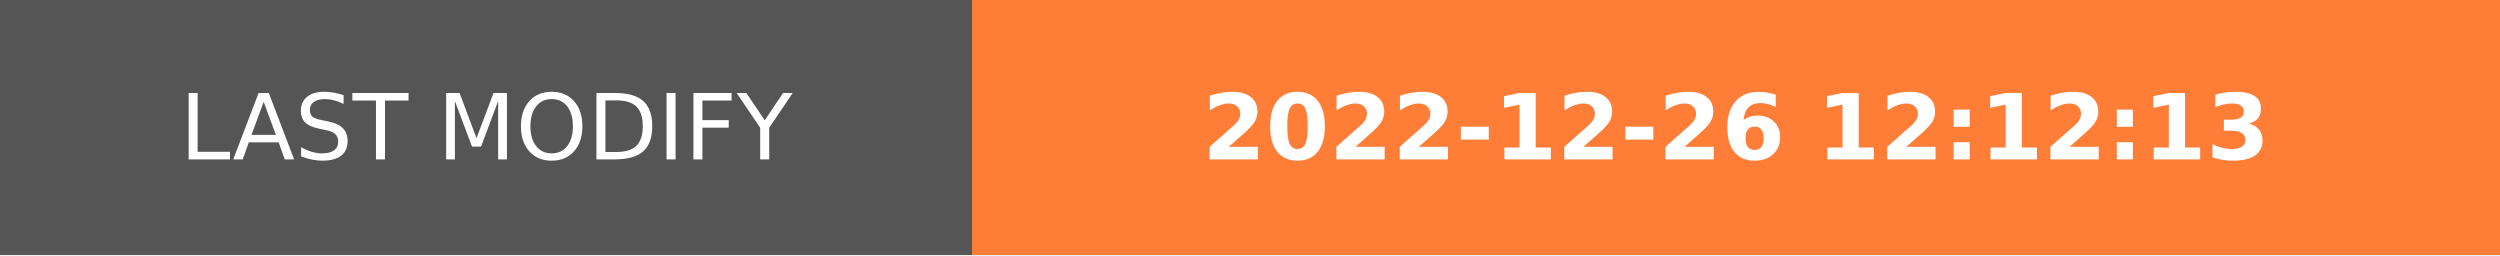
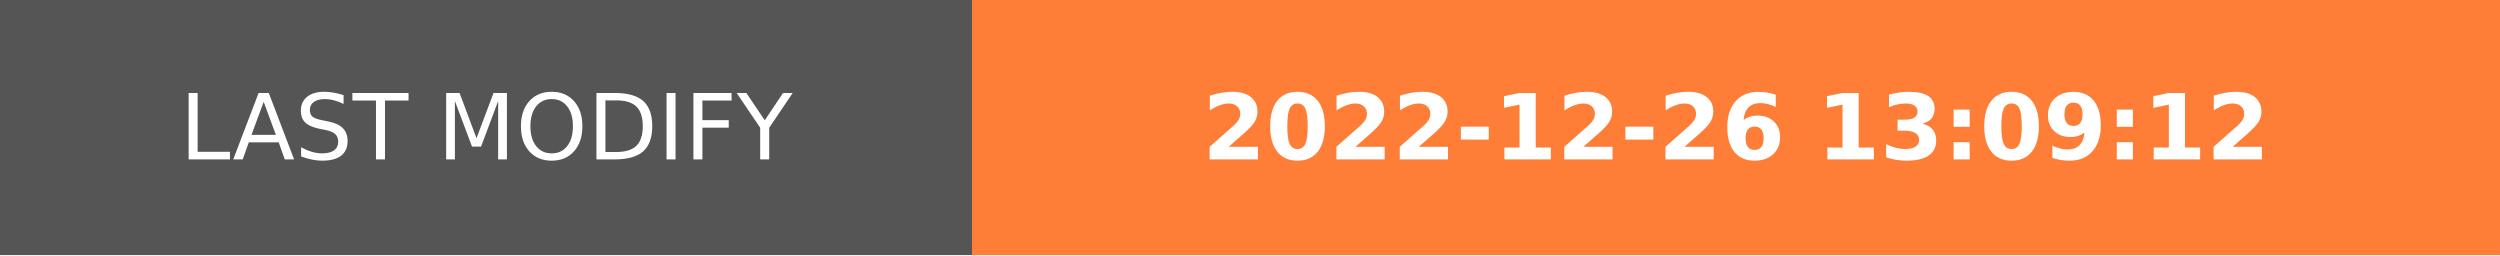
- <svg xmlns="http://www.w3.org/2000/svg" width="274.5" height="28" role="img" aria-label="LAST MODIFY: 2022-12-26 12:12:13">
+ <svg xmlns="http://www.w3.org/2000/svg" width="274.5" height="28" role="img" aria-label="LAST MODIFY: 2022-12-26 13:09:12">
  <g shape-rendering="crispEdges">
    <rect width="106.75" height="28" fill="#555" />
    <rect x="106.75" width="167.75" height="28" fill="#fe7d37" />
  </g>
  <g fill="#fff" text-anchor="middle" font-family="Verdana,Geneva,DejaVu Sans,sans-serif" text-rendering="geometricPrecision" font-size="100">
    <text transform="scale(.1)" x="533.75" y="175" textLength="827.5" fill="#fff">LAST MODIFY</text>
-     <text transform="scale(.1)" x="1906.25" y="175" textLength="1437.5" fill="#fff" font-weight="bold">2022-12-26 12:12:13</text>
+     <text transform="scale(.1)" x="1906.25" y="175" textLength="1437.5" fill="#fff" font-weight="bold">2022-12-26 13:09:12</text>
  </g>
</svg>
